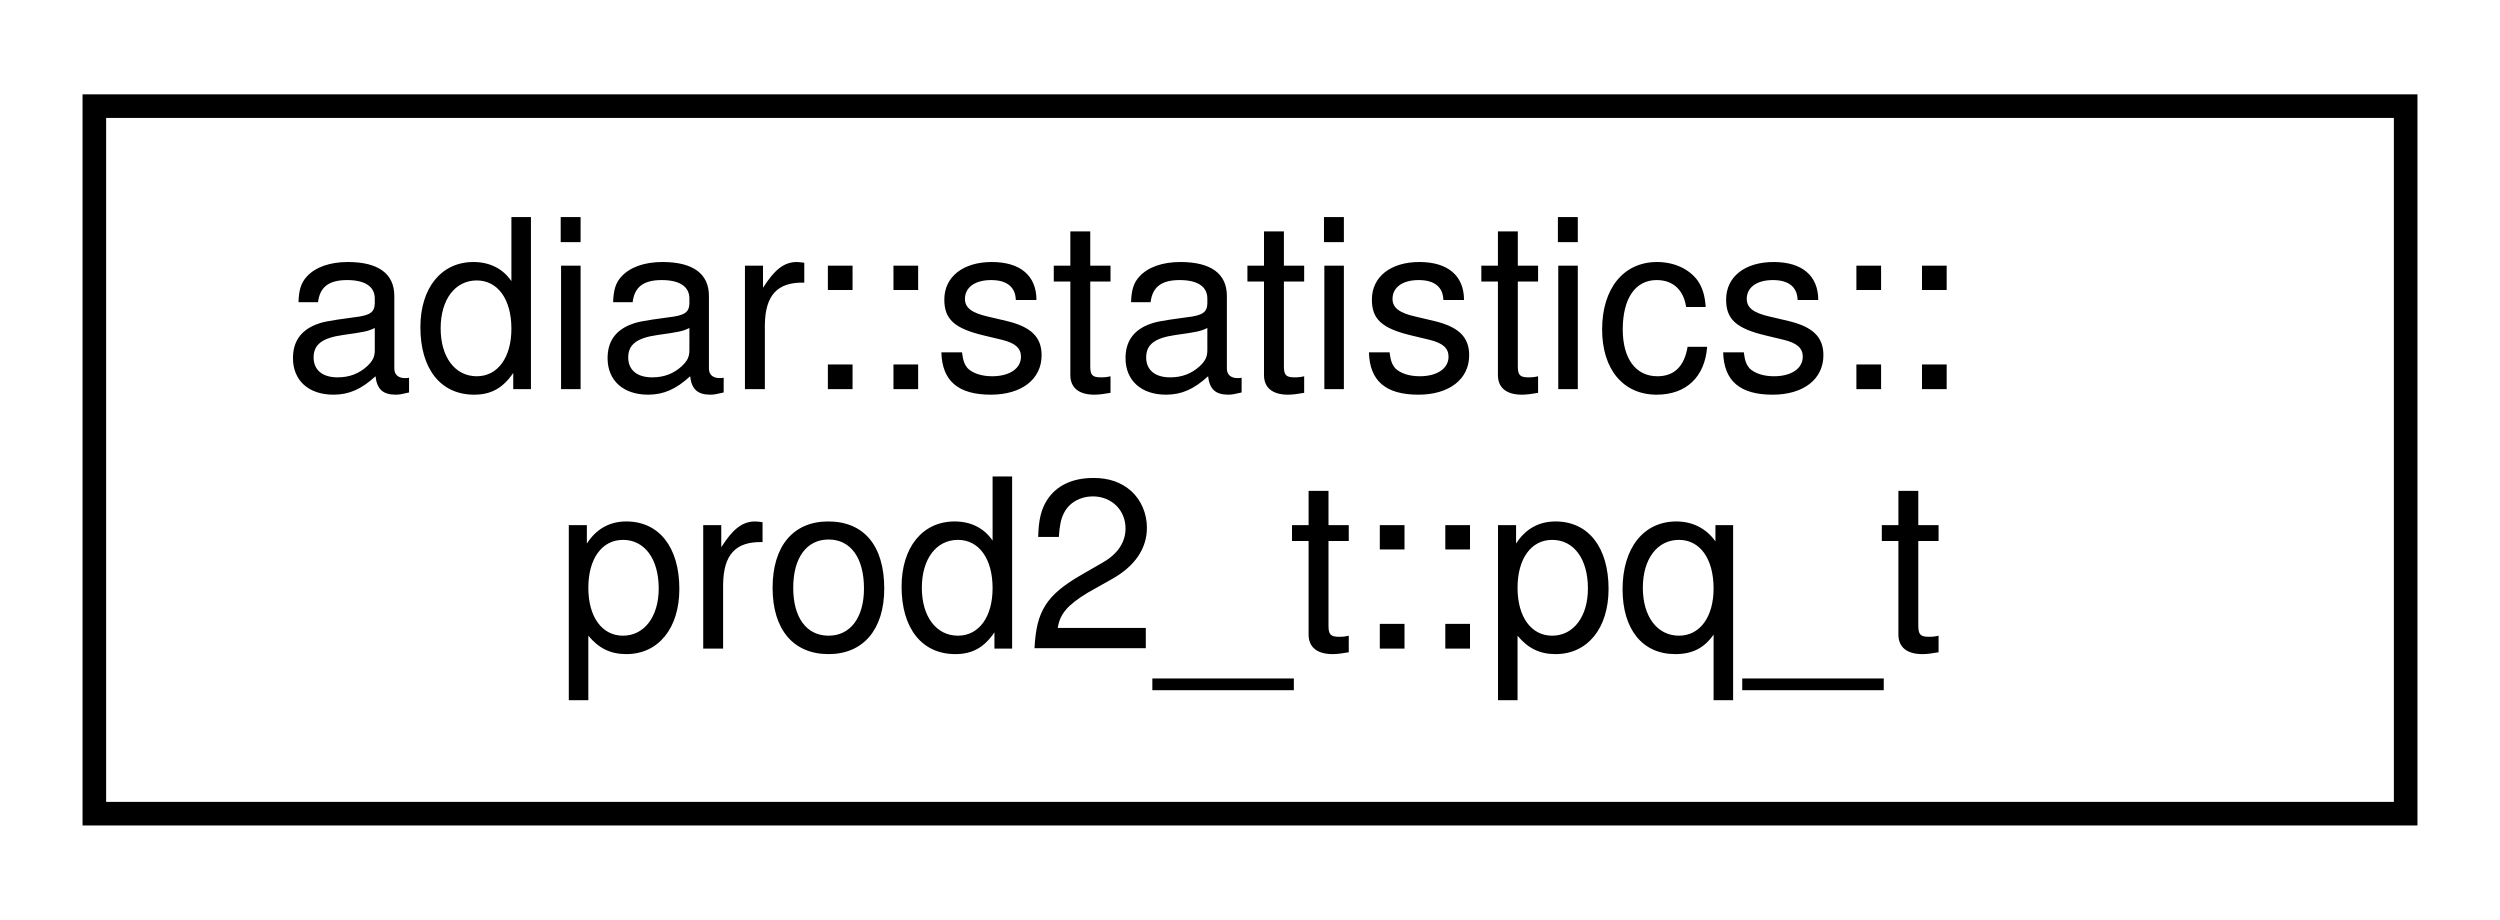
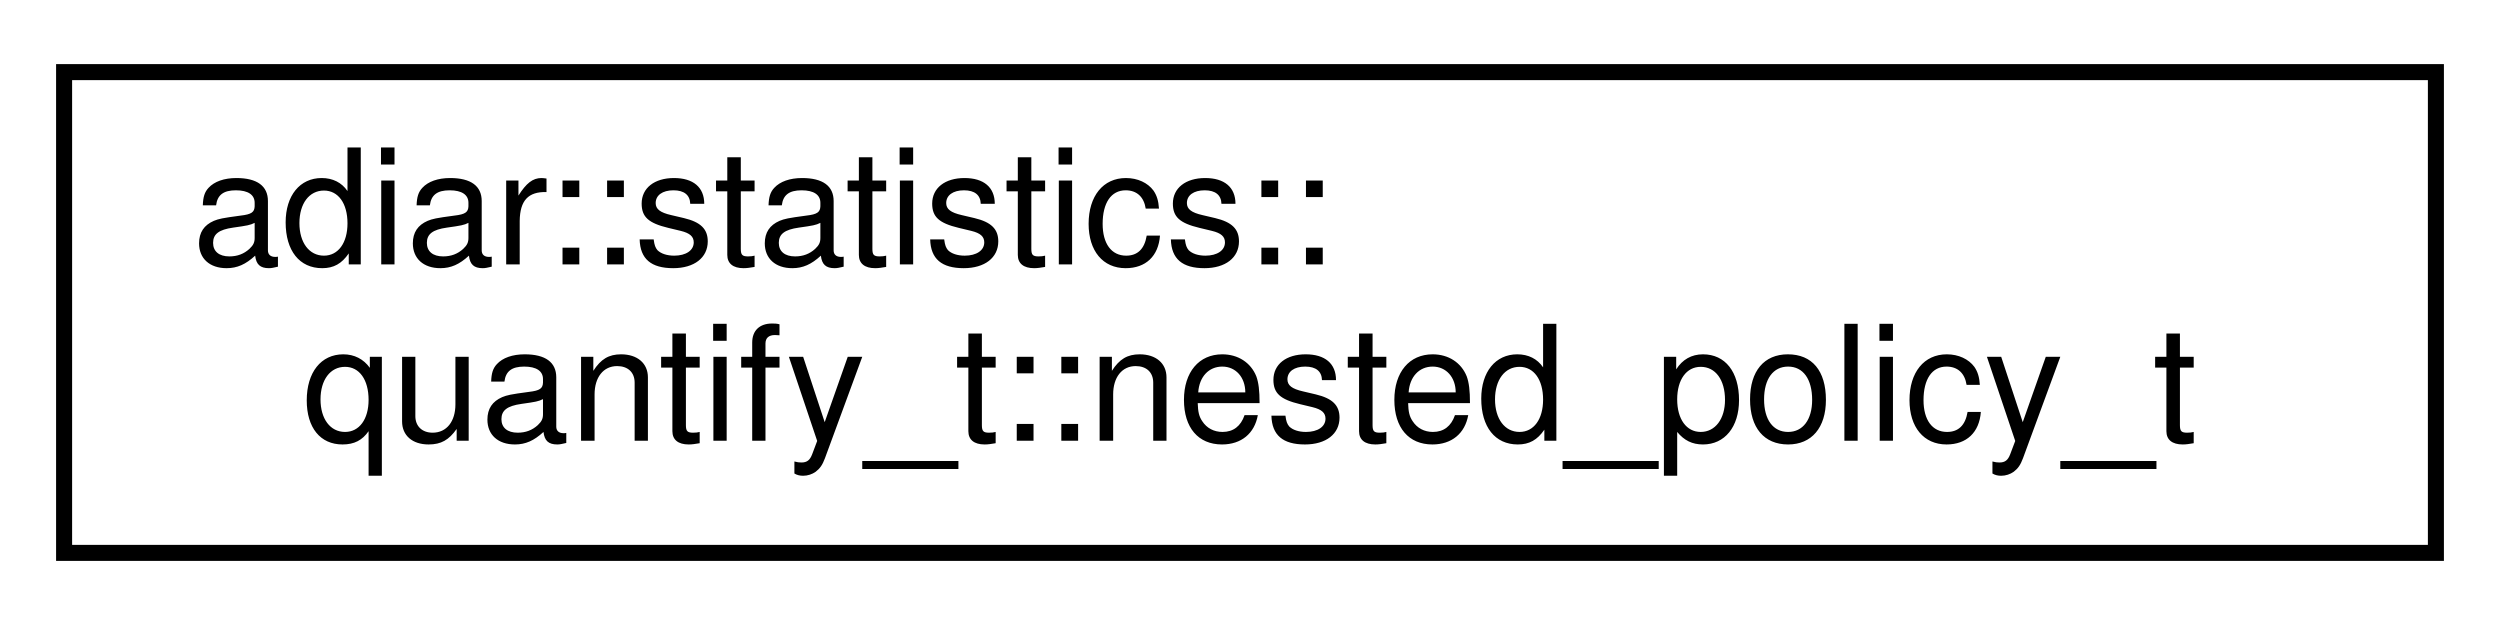
- <svg xmlns="http://www.w3.org/2000/svg" xmlns:xlink="http://www.w3.org/1999/xlink" width="106pt" height="39pt" viewBox="0.00 0.00 106.00 39.00">
+ <svg xmlns="http://www.w3.org/2000/svg" xmlns:xlink="http://www.w3.org/1999/xlink" width="156pt" height="39pt" viewBox="0.00 0.00 156.00 39.00">
  <g id="graph0" class="graph" transform="scale(1 1) rotate(0) translate(4 35)">
    <g id="node1" class="node">
      <g id="a_node1">
-         <a xlink:href="structadiar_1_1statistics_1_1prod2__t_1_1pq__t.html" target="_top" xlink:title="Statistics for the double priority queue implementation.">
-           <polygon fill="none" stroke="black" points="0,-0.5 0,-30.5 98,-30.5 98,-0.5 0,-0.5" />
+         <a xlink:href="structadiar_1_1statistics_1_1quantify__t_1_1nested__policy__t.html" target="_top" xlink:title="Nested multi-variable sweeping.">
+           <polygon fill="none" stroke="black" points="0,-0.5 0,-30.5 148,-30.5 148,-0.5 0,-0.5" />
          <text text-anchor="start" x="8" y="-18.5" font-family="Helvetica,sans-Serif" font-size="10.00">adiar::statistics::</text>
-           <text text-anchor="middle" x="49" y="-7.5" font-family="Helvetica,sans-Serif" font-size="10.00">prod2_t::pq_t</text>
+           <text text-anchor="middle" x="74" y="-7.5" font-family="Helvetica,sans-Serif" font-size="10.00">quantify_t::nested_policy_t</text>
        </a>
      </g>
    </g>
  </g>
</svg>
